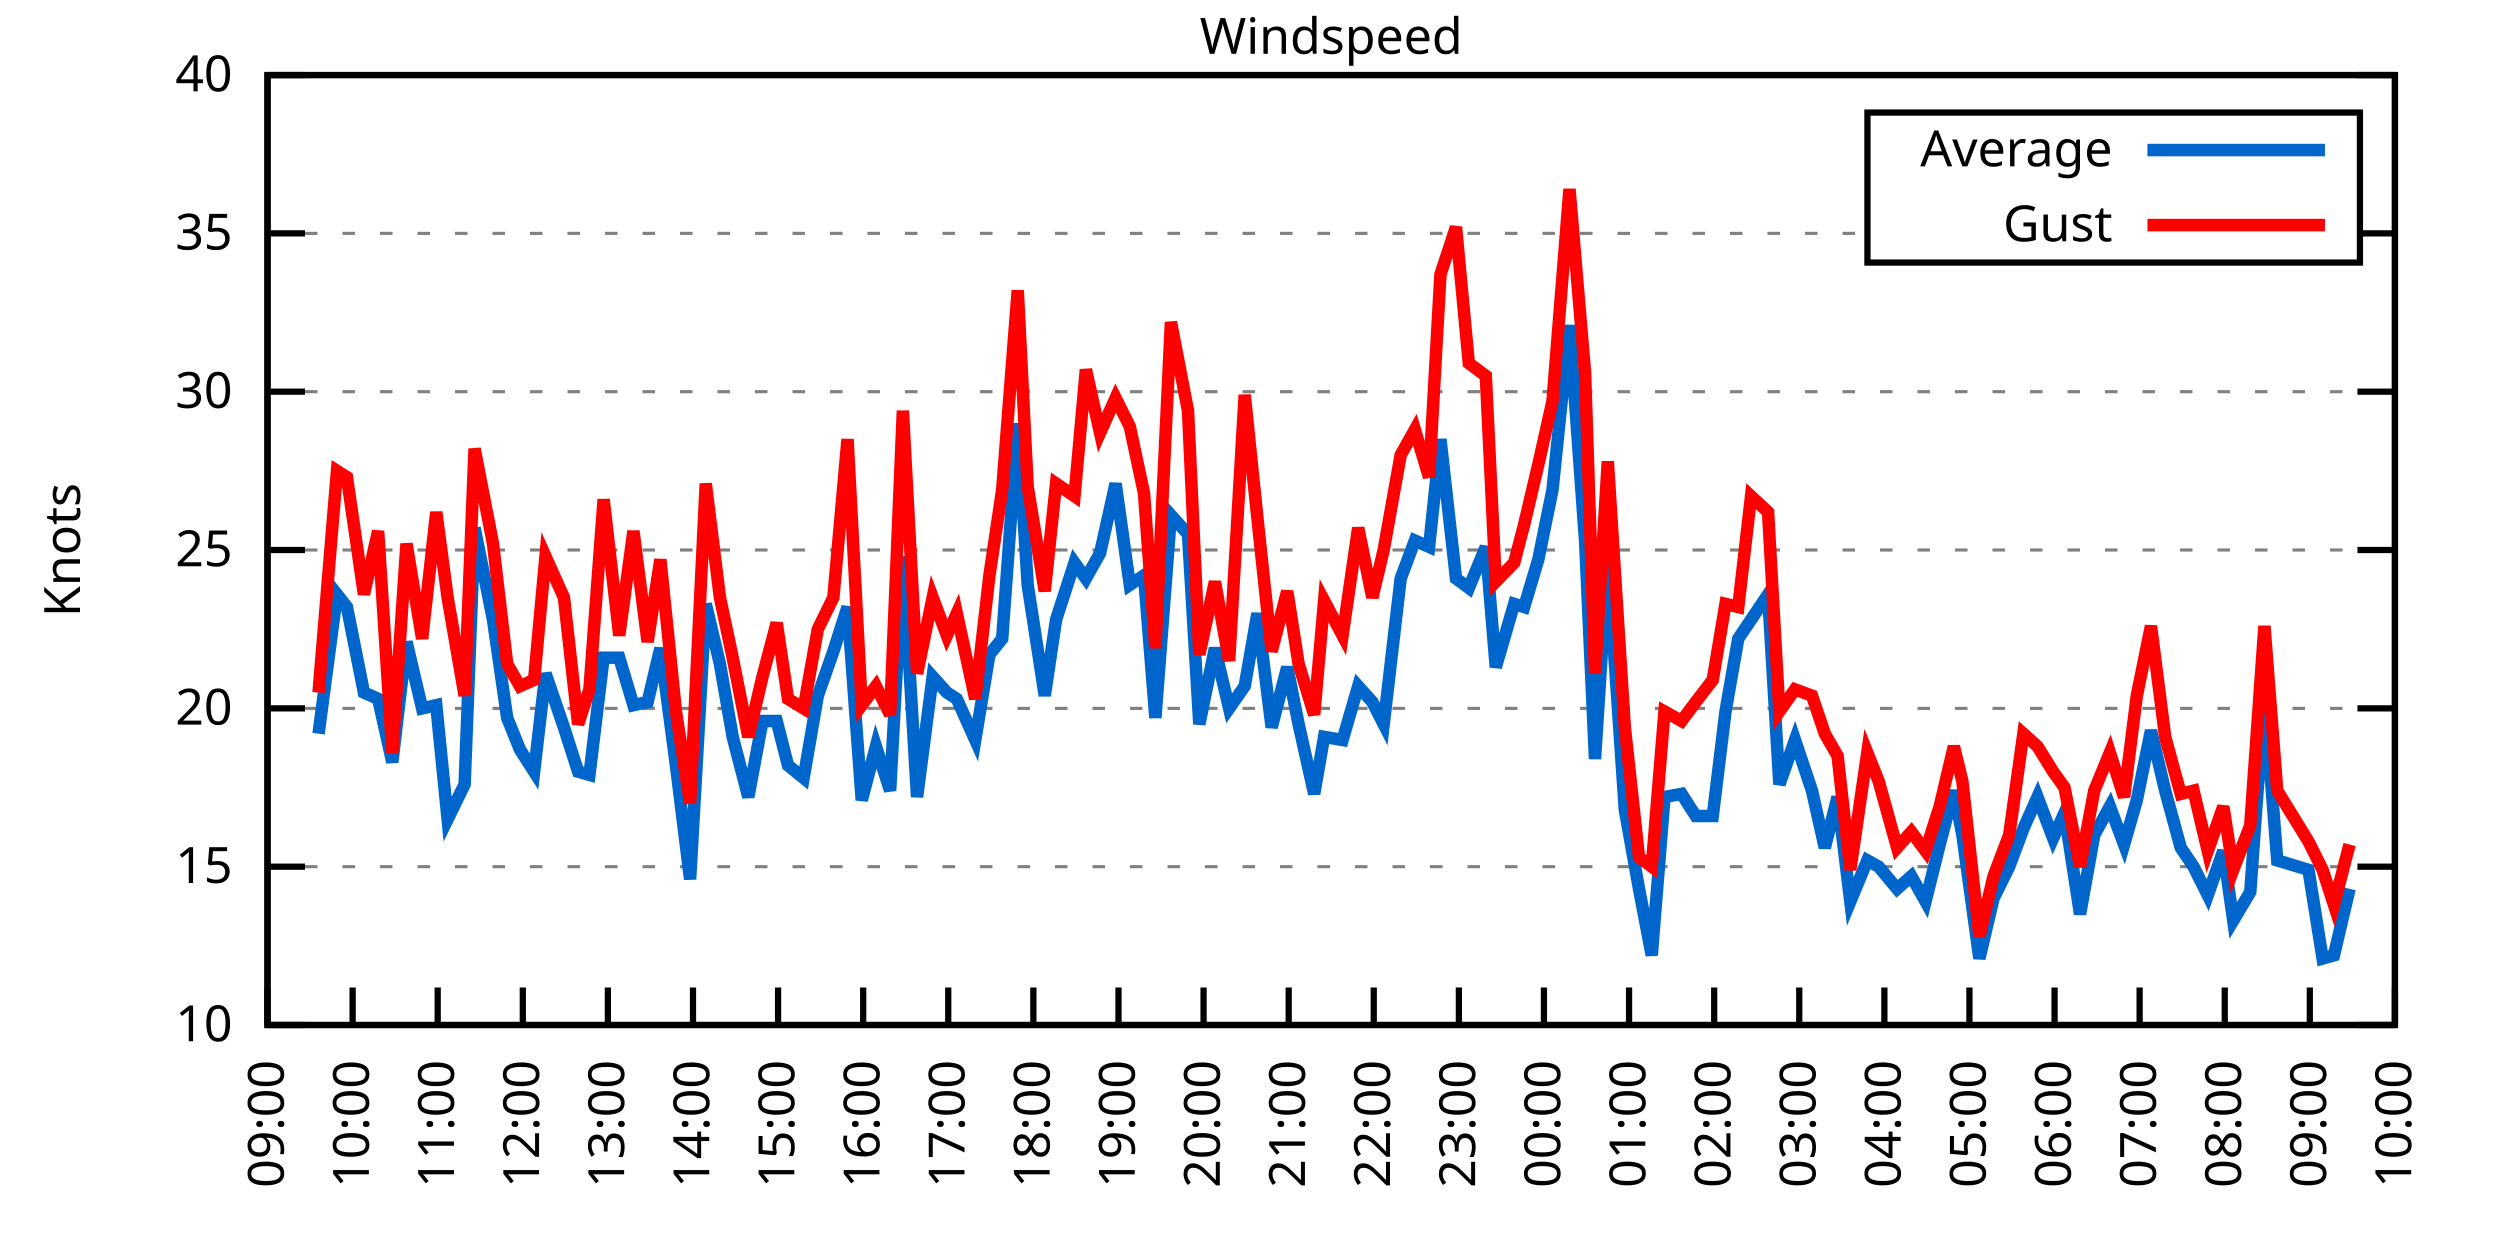
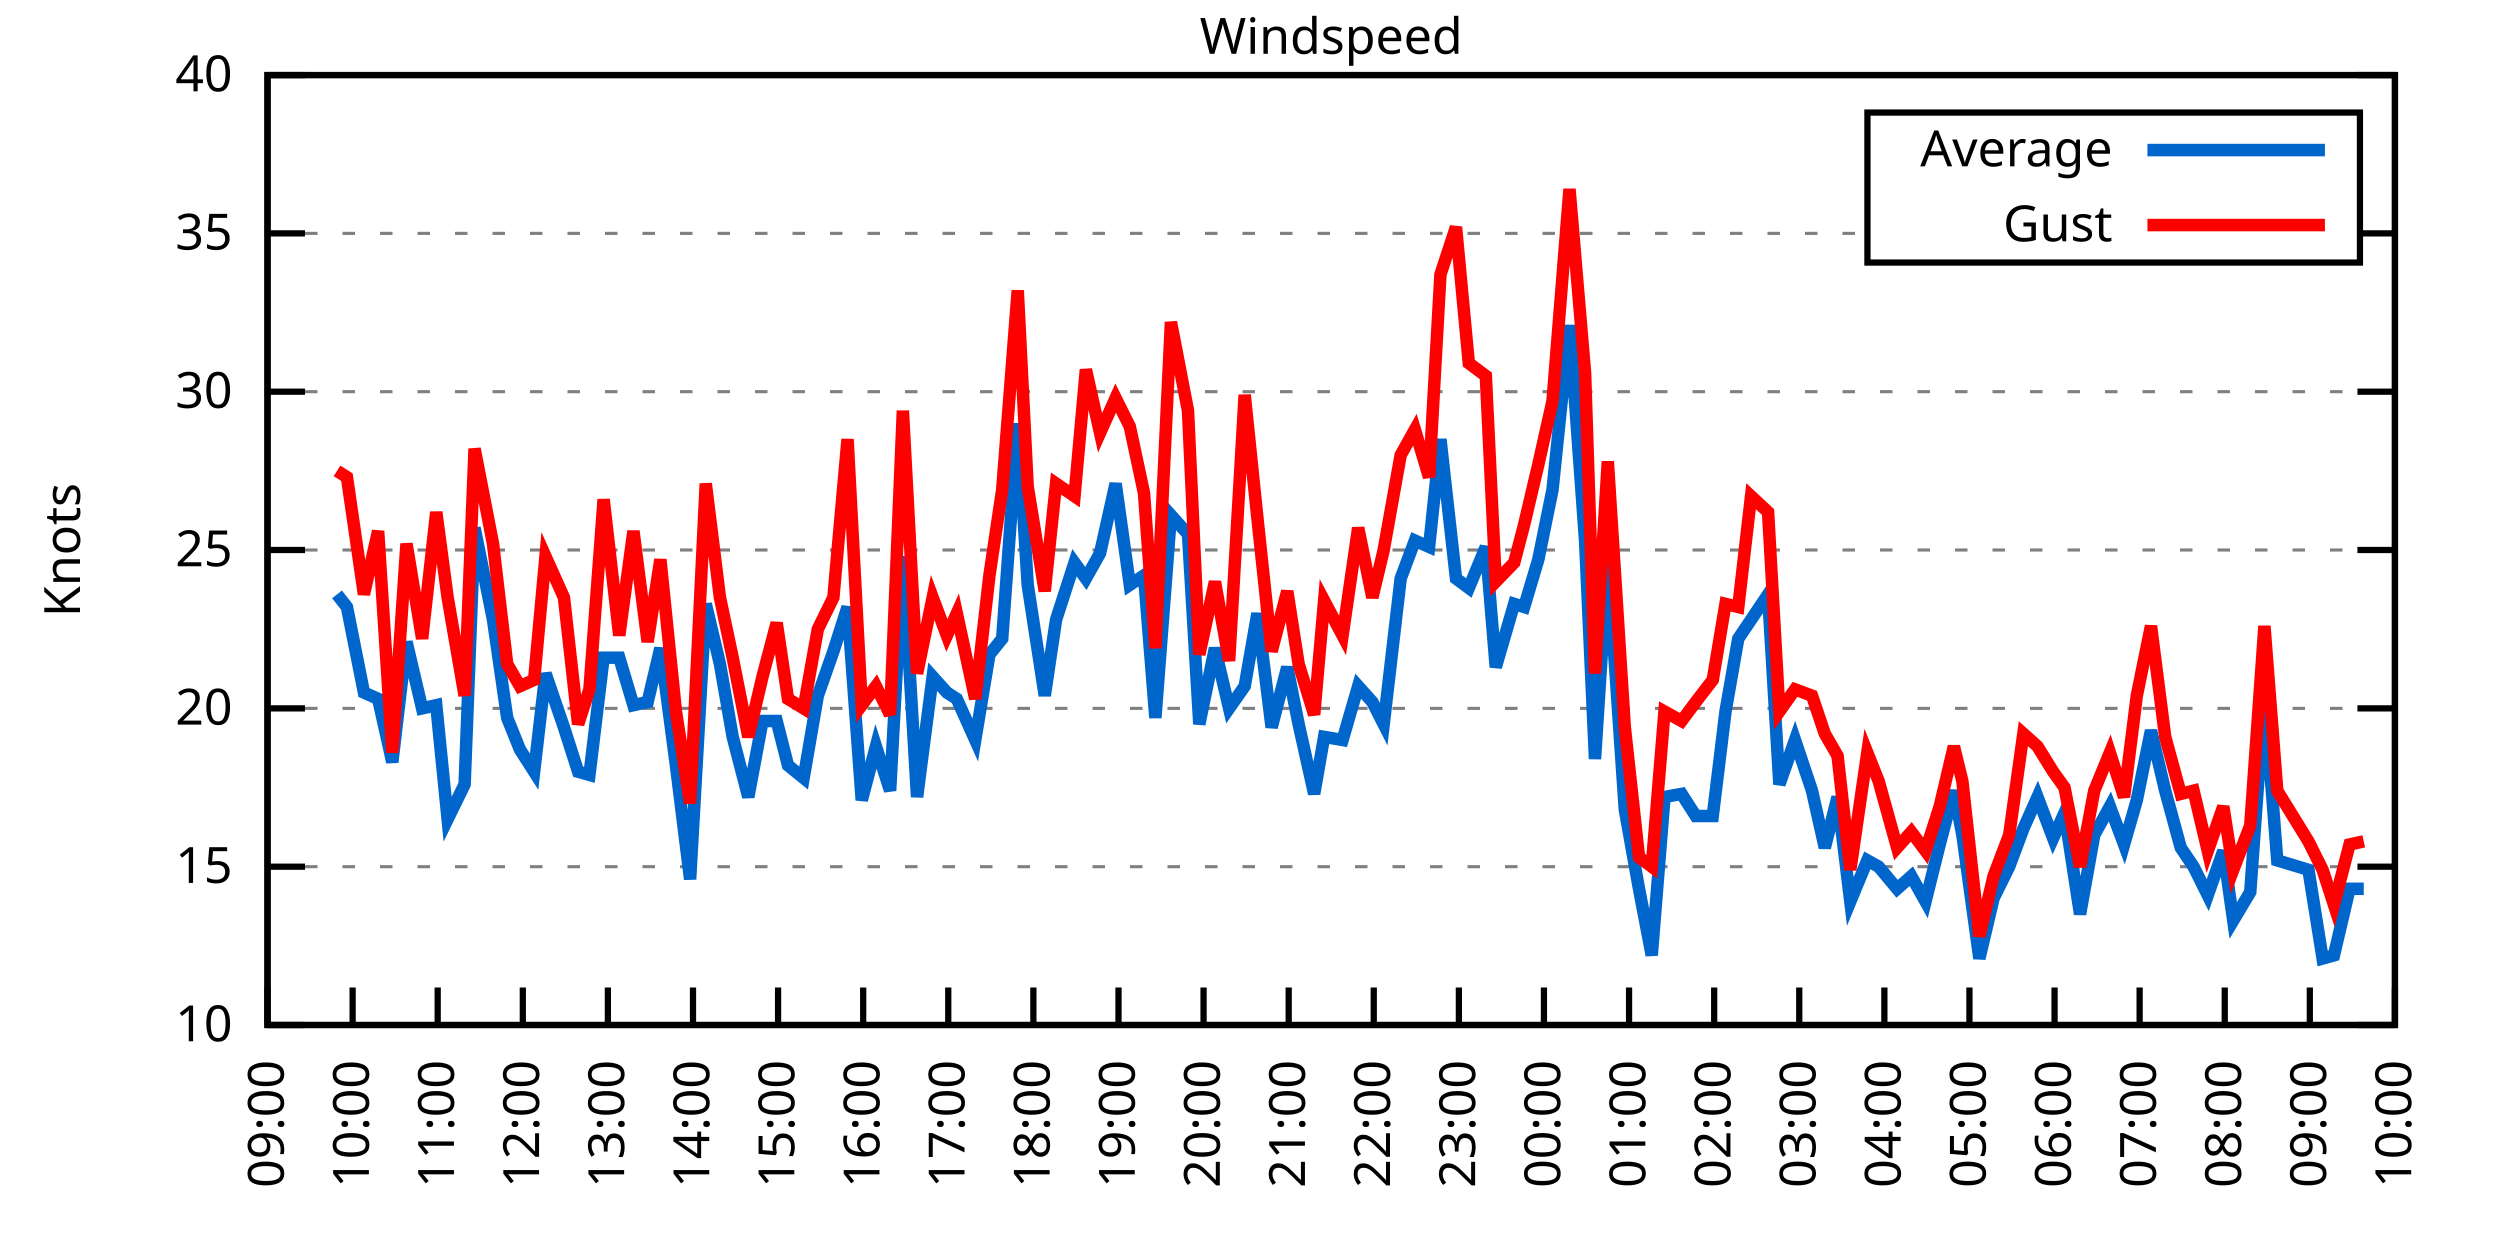
<svg xmlns="http://www.w3.org/2000/svg" xmlns:xlink="http://www.w3.org/1999/xlink" width="400" height="200" viewBox="0 0 400 200">
  <g id="gnuplot_canvas">
    <rect x="0" y="0" width="400" height="200" fill="none" />
    <defs>
      <circle id="gpDot" r="0.5" stroke-width="0.5" stroke="currentColor" />
      <path id="gpPt0" stroke-width="0.333" stroke="currentColor" d="M-1,0 h2 M0,-1 v2" />
      <path id="gpPt1" stroke-width="0.333" stroke="currentColor" d="M-1,-1 L1,1 M1,-1 L-1,1" />
      <path id="gpPt2" stroke-width="0.333" stroke="currentColor" d="M-1,0 L1,0 M0,-1 L0,1 M-1,-1 L1,1 M-1,1 L1,-1" />
      <rect id="gpPt3" stroke-width="0.333" stroke="currentColor" x="-1" y="-1" width="2" height="2" />
      <rect id="gpPt4" stroke-width="0.333" stroke="currentColor" fill="currentColor" x="-1" y="-1" width="2" height="2" />
      <circle id="gpPt5" stroke-width="0.333" stroke="currentColor" cx="0" cy="0" r="1" />
      <use xlink:href="#gpPt5" id="gpPt6" fill="currentColor" stroke="none" />
      <path id="gpPt7" stroke-width="0.333" stroke="currentColor" d="M0,-1.33 L-1.33,0.67 L1.33,0.67 z" />
      <use xlink:href="#gpPt7" id="gpPt8" fill="currentColor" stroke="none" />
      <use xlink:href="#gpPt7" id="gpPt9" stroke="currentColor" transform="rotate(180)" />
      <use xlink:href="#gpPt9" id="gpPt10" fill="currentColor" stroke="none" />
      <use xlink:href="#gpPt3" id="gpPt11" stroke="currentColor" transform="rotate(45)" />
      <use xlink:href="#gpPt11" id="gpPt12" fill="currentColor" stroke="none" />
      <path id="gpPt13" stroke-width="0.333" stroke="currentColor" d="M0,1.330 L1.265,0.411 L0.782,-1.067 L-0.782,-1.076 L-1.265,0.411 z" />
      <use xlink:href="#gpPt13" id="gpPt14" fill="currentColor" stroke="none" />
      <filter id="textbox" filterUnits="objectBoundingBox" x="0" y="0" height="1" width="1">
        <feFlood flood-color="white" flood-opacity="1" result="bgnd" />
        <feComposite in="SourceGraphic" in2="bgnd" operator="atop" />
      </filter>
      <filter id="greybox" filterUnits="objectBoundingBox" x="0" y="0" height="1" width="1">
        <feFlood flood-color="lightgrey" flood-opacity="1" result="grey" />
        <feComposite in="SourceGraphic" in2="grey" operator="atop" />
      </filter>
    </defs>
    <g fill="none" color="white" stroke="currentColor" stroke-width="1.00" stroke-linecap="butt" stroke-linejoin="miter">
</g>
    <g fill="none" color="black" stroke="currentColor" stroke-width="1.00" stroke-linecap="butt" stroke-linejoin="miter">
      <g stroke="none" shape-rendering="crispEdges">
        <polygon fill="rgb(255, 255, 255)" points="42.80,164.00 383.18,164.00 383.18,12.02 42.80,12.02 " />
      </g>
    </g>
    <g fill="none" color="black" stroke="currentColor" stroke-width="1.00" stroke-linecap="butt" stroke-linejoin="miter">
</g>
    <g fill="none" color="black" stroke="black" stroke-width="0.50" stroke-linecap="butt" stroke-linejoin="miter">
</g>
    <g fill="none" color="gray" stroke="currentColor" stroke-width="0.50" stroke-linecap="butt" stroke-linejoin="miter">
      <path stroke="gray" stroke-dasharray="2,4" class="gridline" d="M42.80,164.00 L383.19,164.00  " />
    </g>
    <g fill="none" color="gray" stroke="gray" stroke-width="1.00" stroke-linecap="butt" stroke-linejoin="miter">
</g>
    <g fill="none" color="black" stroke="currentColor" stroke-width="1.00" stroke-linecap="butt" stroke-linejoin="miter">
      <path stroke="black" d="M42.80,164.00 L48.80,164.00 M383.19,164.00 L377.19,164.00  " />
      <g transform="translate(37.20,166.60)" stroke="none" fill="black" font-family="Sans" font-size="8.00" text-anchor="end">
        <text>
          <tspan font-family="Sans"> 10</tspan>
        </text>
      </g>
    </g>
    <g fill="none" color="black" stroke="currentColor" stroke-width="1.00" stroke-linecap="butt" stroke-linejoin="miter">
</g>
    <g fill="none" color="black" stroke="black" stroke-width="0.50" stroke-linecap="butt" stroke-linejoin="miter">
</g>
    <g fill="none" color="gray" stroke="currentColor" stroke-width="0.50" stroke-linecap="butt" stroke-linejoin="miter">
      <path stroke="gray" stroke-dasharray="2,4" class="gridline" d="M42.80,138.67 L383.19,138.67  " />
    </g>
    <g fill="none" color="gray" stroke="gray" stroke-width="1.00" stroke-linecap="butt" stroke-linejoin="miter">
</g>
    <g fill="none" color="black" stroke="currentColor" stroke-width="1.00" stroke-linecap="butt" stroke-linejoin="miter">
      <path stroke="black" d="M42.80,138.67 L48.80,138.67 M383.19,138.67 L377.19,138.67  " />
      <g transform="translate(37.20,141.27)" stroke="none" fill="black" font-family="Sans" font-size="8.00" text-anchor="end">
        <text>
          <tspan font-family="Sans"> 15</tspan>
        </text>
      </g>
    </g>
    <g fill="none" color="black" stroke="currentColor" stroke-width="1.00" stroke-linecap="butt" stroke-linejoin="miter">
</g>
    <g fill="none" color="black" stroke="black" stroke-width="0.50" stroke-linecap="butt" stroke-linejoin="miter">
</g>
    <g fill="none" color="gray" stroke="currentColor" stroke-width="0.50" stroke-linecap="butt" stroke-linejoin="miter">
      <path stroke="gray" stroke-dasharray="2,4" class="gridline" d="M42.80,113.34 L383.19,113.34  " />
    </g>
    <g fill="none" color="gray" stroke="gray" stroke-width="1.00" stroke-linecap="butt" stroke-linejoin="miter">
</g>
    <g fill="none" color="black" stroke="currentColor" stroke-width="1.00" stroke-linecap="butt" stroke-linejoin="miter">
      <path stroke="black" d="M42.80,113.34 L48.80,113.34 M383.19,113.34 L377.19,113.34  " />
      <g transform="translate(37.20,115.94)" stroke="none" fill="black" font-family="Sans" font-size="8.00" text-anchor="end">
        <text>
          <tspan font-family="Sans"> 20</tspan>
        </text>
      </g>
    </g>
    <g fill="none" color="black" stroke="currentColor" stroke-width="1.00" stroke-linecap="butt" stroke-linejoin="miter">
</g>
    <g fill="none" color="black" stroke="black" stroke-width="0.50" stroke-linecap="butt" stroke-linejoin="miter">
</g>
    <g fill="none" color="gray" stroke="currentColor" stroke-width="0.50" stroke-linecap="butt" stroke-linejoin="miter">
      <path stroke="gray" stroke-dasharray="2,4" class="gridline" d="M42.80,88.00 L383.19,88.00  " />
    </g>
    <g fill="none" color="gray" stroke="gray" stroke-width="1.00" stroke-linecap="butt" stroke-linejoin="miter">
</g>
    <g fill="none" color="black" stroke="currentColor" stroke-width="1.00" stroke-linecap="butt" stroke-linejoin="miter">
      <path stroke="black" d="M42.80,88.00 L48.80,88.00 M383.19,88.00 L377.19,88.00  " />
      <g transform="translate(37.20,90.60)" stroke="none" fill="black" font-family="Sans" font-size="8.00" text-anchor="end">
        <text>
          <tspan font-family="Sans"> 25</tspan>
        </text>
      </g>
    </g>
    <g fill="none" color="black" stroke="currentColor" stroke-width="1.00" stroke-linecap="butt" stroke-linejoin="miter">
</g>
    <g fill="none" color="black" stroke="black" stroke-width="0.50" stroke-linecap="butt" stroke-linejoin="miter">
</g>
    <g fill="none" color="gray" stroke="currentColor" stroke-width="0.50" stroke-linecap="butt" stroke-linejoin="miter">
      <path stroke="gray" stroke-dasharray="2,4" class="gridline" d="M42.80,62.67 L383.19,62.67  " />
    </g>
    <g fill="none" color="gray" stroke="gray" stroke-width="1.00" stroke-linecap="butt" stroke-linejoin="miter">
</g>
    <g fill="none" color="black" stroke="currentColor" stroke-width="1.00" stroke-linecap="butt" stroke-linejoin="miter">
      <path stroke="black" d="M42.80,62.67 L48.80,62.67 M383.19,62.67 L377.19,62.67  " />
      <g transform="translate(37.20,65.27)" stroke="none" fill="black" font-family="Sans" font-size="8.00" text-anchor="end">
        <text>
          <tspan font-family="Sans"> 30</tspan>
        </text>
      </g>
    </g>
    <g fill="none" color="black" stroke="currentColor" stroke-width="1.00" stroke-linecap="butt" stroke-linejoin="miter">
</g>
    <g fill="none" color="black" stroke="black" stroke-width="0.50" stroke-linecap="butt" stroke-linejoin="miter">
</g>
    <g fill="none" color="gray" stroke="currentColor" stroke-width="0.50" stroke-linecap="butt" stroke-linejoin="miter">
      <path stroke="gray" stroke-dasharray="2,4" class="gridline" d="M42.80,37.34 L298.79,37.34 M377.59,37.34 L383.19,37.34  " />
    </g>
    <g fill="none" color="gray" stroke="gray" stroke-width="1.00" stroke-linecap="butt" stroke-linejoin="miter">
</g>
    <g fill="none" color="black" stroke="currentColor" stroke-width="1.00" stroke-linecap="butt" stroke-linejoin="miter">
      <path stroke="black" d="M42.80,37.34 L48.80,37.34 M383.19,37.34 L377.19,37.34  " />
      <g transform="translate(37.20,39.94)" stroke="none" fill="black" font-family="Sans" font-size="8.00" text-anchor="end">
        <text>
          <tspan font-family="Sans"> 35</tspan>
        </text>
      </g>
    </g>
    <g fill="none" color="black" stroke="currentColor" stroke-width="1.00" stroke-linecap="butt" stroke-linejoin="miter">
</g>
    <g fill="none" color="black" stroke="black" stroke-width="0.50" stroke-linecap="butt" stroke-linejoin="miter">
</g>
    <g fill="none" color="gray" stroke="currentColor" stroke-width="0.50" stroke-linecap="butt" stroke-linejoin="miter">
      <path stroke="gray" stroke-dasharray="2,4" class="gridline" d="M42.80,12.01 L383.19,12.01  " />
    </g>
    <g fill="none" color="gray" stroke="gray" stroke-width="1.00" stroke-linecap="butt" stroke-linejoin="miter">
</g>
    <g fill="none" color="black" stroke="currentColor" stroke-width="1.00" stroke-linecap="butt" stroke-linejoin="miter">
      <path stroke="black" d="M42.80,12.01 L48.80,12.01 M383.19,12.01 L377.19,12.01  " />
      <g transform="translate(37.20,14.61)" stroke="none" fill="black" font-family="Sans" font-size="8.00" text-anchor="end">
        <text>
          <tspan font-family="Sans"> 40</tspan>
        </text>
      </g>
    </g>
    <g fill="none" color="black" stroke="currentColor" stroke-width="1.00" stroke-linecap="butt" stroke-linejoin="miter">
      <path stroke="black" d="M42.80,164.00 L42.80,158.00  " />
      <g transform="translate(45.40,169.60) rotate(270.00)" stroke="none" fill="black" font-family="Sans" font-size="8.00" text-anchor="end">
        <text>
          <tspan font-family="Sans">09:00</tspan>
        </text>
      </g>
    </g>
    <g fill="none" color="black" stroke="currentColor" stroke-width="1.00" stroke-linecap="butt" stroke-linejoin="miter">
      <path stroke="black" d="M56.42,164.00 L56.42,158.00  " />
      <g transform="translate(59.02,169.60) rotate(270.00)" stroke="none" fill="black" font-family="Sans" font-size="8.00" text-anchor="end">
        <text>
          <tspan font-family="Sans">10:00</tspan>
        </text>
      </g>
    </g>
    <g fill="none" color="black" stroke="currentColor" stroke-width="1.00" stroke-linecap="butt" stroke-linejoin="miter">
      <path stroke="black" d="M70.03,164.00 L70.03,158.00  " />
      <g transform="translate(72.63,169.60) rotate(270.00)" stroke="none" fill="black" font-family="Sans" font-size="8.00" text-anchor="end">
        <text>
          <tspan font-family="Sans">11:00</tspan>
        </text>
      </g>
    </g>
    <g fill="none" color="black" stroke="currentColor" stroke-width="1.00" stroke-linecap="butt" stroke-linejoin="miter">
      <path stroke="black" d="M83.65,164.00 L83.65,158.00  " />
      <g transform="translate(86.25,169.60) rotate(270.00)" stroke="none" fill="black" font-family="Sans" font-size="8.00" text-anchor="end">
        <text>
          <tspan font-family="Sans">12:00</tspan>
        </text>
      </g>
    </g>
    <g fill="none" color="black" stroke="currentColor" stroke-width="1.00" stroke-linecap="butt" stroke-linejoin="miter">
      <path stroke="black" d="M97.26,164.00 L97.26,158.00  " />
      <g transform="translate(99.86,169.60) rotate(270.00)" stroke="none" fill="black" font-family="Sans" font-size="8.00" text-anchor="end">
        <text>
          <tspan font-family="Sans">13:00</tspan>
        </text>
      </g>
    </g>
    <g fill="none" color="black" stroke="currentColor" stroke-width="1.00" stroke-linecap="butt" stroke-linejoin="miter">
      <path stroke="black" d="M110.88,164.00 L110.88,158.00  " />
      <g transform="translate(113.48,169.60) rotate(270.00)" stroke="none" fill="black" font-family="Sans" font-size="8.00" text-anchor="end">
        <text>
          <tspan font-family="Sans">14:00</tspan>
        </text>
      </g>
    </g>
    <g fill="none" color="black" stroke="currentColor" stroke-width="1.00" stroke-linecap="butt" stroke-linejoin="miter">
      <path stroke="black" d="M124.49,164.00 L124.49,158.00  " />
      <g transform="translate(127.09,169.60) rotate(270.00)" stroke="none" fill="black" font-family="Sans" font-size="8.00" text-anchor="end">
        <text>
          <tspan font-family="Sans">15:00</tspan>
        </text>
      </g>
    </g>
    <g fill="none" color="black" stroke="currentColor" stroke-width="1.00" stroke-linecap="butt" stroke-linejoin="miter">
      <path stroke="black" d="M138.11,164.00 L138.11,158.00  " />
      <g transform="translate(140.71,169.60) rotate(270.00)" stroke="none" fill="black" font-family="Sans" font-size="8.00" text-anchor="end">
        <text>
          <tspan font-family="Sans">16:00</tspan>
        </text>
      </g>
    </g>
    <g fill="none" color="black" stroke="currentColor" stroke-width="1.00" stroke-linecap="butt" stroke-linejoin="miter">
      <path stroke="black" d="M151.72,164.00 L151.72,158.00  " />
      <g transform="translate(154.32,169.60) rotate(270.00)" stroke="none" fill="black" font-family="Sans" font-size="8.00" text-anchor="end">
        <text>
          <tspan font-family="Sans">17:00</tspan>
        </text>
      </g>
    </g>
    <g fill="none" color="black" stroke="currentColor" stroke-width="1.00" stroke-linecap="butt" stroke-linejoin="miter">
      <path stroke="black" d="M165.34,164.00 L165.34,158.00  " />
      <g transform="translate(167.94,169.60) rotate(270.00)" stroke="none" fill="black" font-family="Sans" font-size="8.00" text-anchor="end">
        <text>
          <tspan font-family="Sans">18:00</tspan>
        </text>
      </g>
    </g>
    <g fill="none" color="black" stroke="currentColor" stroke-width="1.00" stroke-linecap="butt" stroke-linejoin="miter">
      <path stroke="black" d="M178.96,164.00 L178.96,158.00  " />
      <g transform="translate(181.56,169.60) rotate(270.00)" stroke="none" fill="black" font-family="Sans" font-size="8.00" text-anchor="end">
        <text>
          <tspan font-family="Sans">19:00</tspan>
        </text>
      </g>
    </g>
    <g fill="none" color="black" stroke="currentColor" stroke-width="1.00" stroke-linecap="butt" stroke-linejoin="miter">
      <path stroke="black" d="M192.57,164.00 L192.57,158.00  " />
      <g transform="translate(195.17,169.60) rotate(270.00)" stroke="none" fill="black" font-family="Sans" font-size="8.00" text-anchor="end">
        <text>
          <tspan font-family="Sans">20:00</tspan>
        </text>
      </g>
    </g>
    <g fill="none" color="black" stroke="currentColor" stroke-width="1.00" stroke-linecap="butt" stroke-linejoin="miter">
      <path stroke="black" d="M206.19,164.00 L206.19,158.00  " />
      <g transform="translate(208.79,169.60) rotate(270.00)" stroke="none" fill="black" font-family="Sans" font-size="8.00" text-anchor="end">
        <text>
          <tspan font-family="Sans">21:00</tspan>
        </text>
      </g>
    </g>
    <g fill="none" color="black" stroke="currentColor" stroke-width="1.00" stroke-linecap="butt" stroke-linejoin="miter">
      <path stroke="black" d="M219.80,164.00 L219.80,158.00  " />
      <g transform="translate(222.40,169.60) rotate(270.00)" stroke="none" fill="black" font-family="Sans" font-size="8.00" text-anchor="end">
        <text>
          <tspan font-family="Sans">22:00</tspan>
        </text>
      </g>
    </g>
    <g fill="none" color="black" stroke="currentColor" stroke-width="1.00" stroke-linecap="butt" stroke-linejoin="miter">
      <path stroke="black" d="M233.42,164.00 L233.42,158.00  " />
      <g transform="translate(236.02,169.60) rotate(270.00)" stroke="none" fill="black" font-family="Sans" font-size="8.00" text-anchor="end">
        <text>
          <tspan font-family="Sans">23:00</tspan>
        </text>
      </g>
    </g>
    <g fill="none" color="black" stroke="currentColor" stroke-width="1.00" stroke-linecap="butt" stroke-linejoin="miter">
      <path stroke="black" d="M247.03,164.00 L247.03,158.00  " />
      <g transform="translate(249.63,169.60) rotate(270.00)" stroke="none" fill="black" font-family="Sans" font-size="8.00" text-anchor="end">
        <text>
          <tspan font-family="Sans">00:00</tspan>
        </text>
      </g>
    </g>
    <g fill="none" color="black" stroke="currentColor" stroke-width="1.00" stroke-linecap="butt" stroke-linejoin="miter">
      <path stroke="black" d="M260.65,164.00 L260.65,158.00  " />
      <g transform="translate(263.25,169.60) rotate(270.00)" stroke="none" fill="black" font-family="Sans" font-size="8.00" text-anchor="end">
        <text>
          <tspan font-family="Sans">01:00</tspan>
        </text>
      </g>
    </g>
    <g fill="none" color="black" stroke="currentColor" stroke-width="1.00" stroke-linecap="butt" stroke-linejoin="miter">
      <path stroke="black" d="M274.27,164.00 L274.27,158.00  " />
      <g transform="translate(276.87,169.60) rotate(270.00)" stroke="none" fill="black" font-family="Sans" font-size="8.00" text-anchor="end">
        <text>
          <tspan font-family="Sans">02:00</tspan>
        </text>
      </g>
    </g>
    <g fill="none" color="black" stroke="currentColor" stroke-width="1.00" stroke-linecap="butt" stroke-linejoin="miter">
      <path stroke="black" d="M287.88,164.00 L287.88,158.00  " />
      <g transform="translate(290.48,169.60) rotate(270.00)" stroke="none" fill="black" font-family="Sans" font-size="8.00" text-anchor="end">
        <text>
          <tspan font-family="Sans">03:00</tspan>
        </text>
      </g>
    </g>
    <g fill="none" color="black" stroke="currentColor" stroke-width="1.00" stroke-linecap="butt" stroke-linejoin="miter">
      <path stroke="black" d="M301.50,164.00 L301.50,158.00  " />
      <g transform="translate(304.10,169.60) rotate(270.00)" stroke="none" fill="black" font-family="Sans" font-size="8.00" text-anchor="end">
        <text>
          <tspan font-family="Sans">04:00</tspan>
        </text>
      </g>
    </g>
    <g fill="none" color="black" stroke="currentColor" stroke-width="1.00" stroke-linecap="butt" stroke-linejoin="miter">
      <path stroke="black" d="M315.11,164.00 L315.11,158.00  " />
      <g transform="translate(317.71,169.60) rotate(270.00)" stroke="none" fill="black" font-family="Sans" font-size="8.00" text-anchor="end">
        <text>
          <tspan font-family="Sans">05:00</tspan>
        </text>
      </g>
    </g>
    <g fill="none" color="black" stroke="currentColor" stroke-width="1.00" stroke-linecap="butt" stroke-linejoin="miter">
      <path stroke="black" d="M328.73,164.00 L328.73,158.00  " />
      <g transform="translate(331.33,169.60) rotate(270.00)" stroke="none" fill="black" font-family="Sans" font-size="8.00" text-anchor="end">
        <text>
          <tspan font-family="Sans">06:00</tspan>
        </text>
      </g>
    </g>
    <g fill="none" color="black" stroke="currentColor" stroke-width="1.00" stroke-linecap="butt" stroke-linejoin="miter">
      <path stroke="black" d="M342.34,164.00 L342.34,158.00  " />
      <g transform="translate(344.94,169.60) rotate(270.00)" stroke="none" fill="black" font-family="Sans" font-size="8.00" text-anchor="end">
        <text>
          <tspan font-family="Sans">07:00</tspan>
        </text>
      </g>
    </g>
    <g fill="none" color="black" stroke="currentColor" stroke-width="1.00" stroke-linecap="butt" stroke-linejoin="miter">
      <path stroke="black" d="M355.96,164.00 L355.96,158.00  " />
      <g transform="translate(358.56,169.60) rotate(270.00)" stroke="none" fill="black" font-family="Sans" font-size="8.00" text-anchor="end">
        <text>
          <tspan font-family="Sans">08:00</tspan>
        </text>
      </g>
    </g>
    <g fill="none" color="black" stroke="currentColor" stroke-width="1.00" stroke-linecap="butt" stroke-linejoin="miter">
      <path stroke="black" d="M369.57,164.00 L369.57,158.00  " />
      <g transform="translate(372.17,169.60) rotate(270.00)" stroke="none" fill="black" font-family="Sans" font-size="8.00" text-anchor="end">
        <text>
          <tspan font-family="Sans">09:00</tspan>
        </text>
      </g>
    </g>
    <g fill="none" color="black" stroke="currentColor" stroke-width="1.00" stroke-linecap="butt" stroke-linejoin="miter">
      <path stroke="black" d="M383.19,164.00 L383.19,158.00  " />
      <g transform="translate(385.79,169.60) rotate(270.00)" stroke="none" fill="black" font-family="Sans" font-size="8.00" text-anchor="end">
        <text>
          <tspan font-family="Sans">10:00</tspan>
        </text>
      </g>
    </g>
    <g fill="none" color="black" stroke="currentColor" stroke-width="1.00" stroke-linecap="butt" stroke-linejoin="miter">
</g>
    <g fill="none" color="black" stroke="currentColor" stroke-width="1.00" stroke-linecap="butt" stroke-linejoin="miter">
      <path stroke="black" d="M42.80,12.01 L42.80,164.00 L383.19,164.00 L383.19,12.01 L42.80,12.01 Z  " />
    </g>
    <g fill="none" color="black" stroke="currentColor" stroke-width="1.00" stroke-linecap="butt" stroke-linejoin="miter">
</g>
    <g fill="none" color="black" stroke="currentColor" stroke-width="1.00" stroke-linecap="butt" stroke-linejoin="miter">
      <path stroke="black" d="M298.79,42.01 L298.79,18.01 L377.59,18.01 L377.59,42.01 L298.79,42.01 Z  " />
    </g>
    <g id="Windspeed_plot_1">
      <g fill="none" color="white" stroke="black" stroke-width="2.00" stroke-linecap="butt" stroke-linejoin="miter">
</g>
      <g fill="none" color="black" stroke="currentColor" stroke-width="2.00" stroke-linecap="butt" stroke-linejoin="miter">
        <g transform="translate(337.99,26.61)" stroke="none" fill="black" font-family="Sans" font-size="8.00" text-anchor="end">
          <text>
            <tspan font-family="Sans">Average</tspan>
          </text>
        </g>
      </g>
      <g fill="none" color="black" stroke="currentColor" stroke-width="2.00" stroke-linecap="butt" stroke-linejoin="miter">
-         <path stroke="rgb(  0, 102, 204)" d="M343.59,24.01 L371.99,24.01 M50.97,117.39 L53.92,95.10 L55.51,97.12 L58.23,110.80 L60.50,111.82 L62.77,121.95   L65.04,102.70 L67.54,113.34 L69.80,112.83 L71.62,131.07 L74.34,125.50 L75.93,84.46 L78.88,99.15 L81.15,114.86   L83.19,119.92 L85.46,123.47 L87.28,107.76 L90.23,116.38 L92.50,123.47 L94.31,123.98 L96.58,105.23 L99.08,105.23   L101.35,112.83 L103.62,112.32 L105.66,103.71 L108.15,122.46 L110.42,140.69 L112.92,96.62 L115.19,106.24 L117.23,117.90   L119.73,127.52 L122.00,115.36 L124.27,115.36 L126.08,122.46 L128.58,124.48 L130.85,111.31 L133.34,104.22 L135.61,97.12   L137.88,128.03 L140.15,119.42 L142.42,126.51 L144.46,89.02 L146.73,127.52 L149.23,108.27 L151.50,110.80 L153.09,111.82   L156.04,118.40 L158.31,104.72 L160.35,102.19 L162.84,67.74 L164.43,93.58 L167.16,111.31 L168.97,99.15 L171.92,90.03   L173.74,92.56 L176.01,88.51 L178.50,77.37 L180.77,93.58 L183.04,92.06 L184.86,114.86 L187.35,82.43 L190.08,85.47   L191.89,115.87 L194.39,103.71 L196.66,113.34 L199.15,109.79 L201.19,98.14 L203.46,116.38 L205.96,106.75 L207.78,115.87   L210.27,127.02 L211.86,117.90 L214.81,118.40 L217.31,109.79 L219.58,112.32 L221.39,115.87 L224.11,92.56 L226.38,86.49   L228.65,87.50 L230.47,70.27 L232.96,92.56 L235.01,94.08 L237.73,87.50 L239.32,106.75 L242.27,96.62 L243.86,97.12   L246.13,89.52 L248.40,78.38 L251.12,52.03 L253.61,86.49 L255.20,121.44 L257.25,89.52 L259.97,129.55 L262.24,142.21   L264.28,152.85 L266.32,127.52 L269.05,127.02 L271.32,130.56 L274.04,130.56 L276.08,113.84 L278.12,102.19 L280.17,99.15   L282.89,95.10 L284.70,125.50 L287.20,118.40 L289.92,126.51 L291.97,135.63 L294.01,127.52 L296.05,144.24 L298.77,137.66   L300.59,138.67 L303.54,142.21 L305.81,140.19 L308.08,144.24 L310.35,135.12 L312.62,126.51 L313.98,133.60 L316.70,153.36   L318.97,143.73 L321.47,138.67 L323.74,132.59 L326.00,127.52 L328.50,134.11 L330.32,130.06 L332.81,146.27 L335.08,133.60   L337.58,129.04 L339.85,135.12 L341.89,128.03 L344.16,116.88 L346.43,126.51 L348.92,135.63 L350.97,138.67 L353.24,143.23   L355.73,136.14 L357.32,147.28 L360.04,142.72 L362.31,111.31 L364.36,137.66 L369.35,139.17 L371.62,153.36 L373.43,152.85   L375.93,142.21  " />
+         <path stroke="rgb(  0, 102, 204)" d="M343.59,24.01 L371.99,24.01 M53.92,95.10 L55.51,97.12 L58.23,110.80 L60.50,111.82 L62.77,121.95 L65.04,102.70   L67.54,113.34 L69.80,112.83 L71.62,131.07 L74.34,125.50 L75.93,84.46 L78.88,99.15 L81.15,114.86 L83.19,119.92   L85.46,123.47 L87.28,107.76 L90.23,116.38 L92.50,123.47 L94.31,123.98 L96.58,105.23 L99.08,105.23 L101.35,112.83   L103.62,112.32 L105.66,103.71 L108.15,122.46 L110.42,140.69 L112.92,96.62 L115.19,106.24 L117.23,117.90 L119.73,127.52   L122.00,115.36 L124.27,115.36 L126.08,122.46 L128.58,124.48 L130.85,111.31 L133.34,104.22 L135.61,97.12 L137.88,128.03   L140.15,119.42 L142.42,126.51 L144.46,89.02 L146.73,127.52 L149.23,108.27 L151.50,110.80 L153.09,111.82 L156.04,118.40   L158.31,104.72 L160.35,102.19 L162.84,67.74 L164.43,93.58 L167.16,111.31 L168.97,99.15 L171.92,90.03 L173.74,92.56   L176.01,88.51 L178.50,77.37 L180.77,93.58 L183.04,92.06 L184.86,114.86 L187.35,82.43 L190.08,85.47 L191.89,115.87   L194.39,103.71 L196.66,113.34 L199.15,109.79 L201.19,98.14 L203.46,116.38 L205.96,106.75 L207.78,115.87 L210.27,127.02   L211.86,117.90 L214.81,118.40 L217.31,109.79 L219.58,112.32 L221.39,115.87 L224.11,92.56 L226.38,86.49 L228.65,87.50   L230.47,70.27 L232.96,92.56 L235.01,94.08 L237.73,87.50 L239.32,106.75 L242.27,96.62 L243.86,97.12 L246.13,89.52   L248.40,78.38 L251.12,52.03 L253.61,86.49 L255.20,121.44 L257.25,89.52 L259.97,129.55 L262.24,142.21 L264.28,152.85   L266.32,127.52 L269.05,127.02 L271.32,130.56 L274.04,130.56 L276.08,113.84 L278.12,102.19 L280.17,99.15 L282.89,95.10   L284.70,125.50 L287.20,118.40 L289.92,126.51 L291.97,135.63 L294.01,127.52 L296.05,144.24 L298.77,137.66 L300.59,138.67   L303.54,142.21 L305.81,140.19 L308.08,144.24 L310.35,135.12 L312.62,126.51 L313.98,133.60 L316.70,153.36 L318.97,143.73   L321.47,138.67 L323.74,132.59 L326.00,127.52 L328.50,134.11 L330.32,130.06 L332.81,146.27 L335.08,133.60 L337.58,129.04   L339.85,135.12 L341.89,128.03 L344.16,116.88 L346.43,126.51 L348.92,135.63 L350.97,138.67 L353.24,143.23 L355.73,136.14   L357.32,147.28 L360.04,142.72 L362.31,111.31 L364.36,137.66 L369.35,139.17 L371.62,153.36 L373.43,152.85 L375.93,142.21   L378.20,142.21  " />
      </g>
    </g>
    <g id="Windspeed_plot_2">
      <g fill="none" color="black" stroke="currentColor" stroke-width="2.00" stroke-linecap="butt" stroke-linejoin="miter">
        <g transform="translate(337.99,38.61)" stroke="none" fill="black" font-family="Sans" font-size="8.00" text-anchor="end">
          <text>
            <tspan font-family="Sans">Gust</tspan>
          </text>
        </g>
      </g>
      <g fill="none" color="black" stroke="currentColor" stroke-width="2.00" stroke-linecap="butt" stroke-linejoin="miter">
-         <path stroke="rgb(255,   0,   0)" d="M343.59,36.01 L371.99,36.01 M50.97,110.80 L53.92,75.34 L55.51,76.35 L58.23,95.10 L60.50,84.97 L62.77,120.43   L65.04,86.99 L67.54,102.19 L69.80,81.93 L71.62,95.60 L74.34,111.31 L75.93,71.79 L78.88,86.99 L81.15,106.24   L83.19,109.79 L85.46,108.78 L87.28,89.02 L90.23,95.60 L92.50,115.87 L94.31,110.30 L96.58,79.90 L99.08,101.68   L101.35,84.97 L103.62,102.70 L105.66,89.52 L108.15,113.84 L110.42,128.54 L112.92,77.37 L115.19,95.60 L117.23,105.23   L119.73,117.90 L122.00,108.27 L124.27,99.66 L126.08,111.82 L128.58,113.34 L130.85,100.67 L133.34,95.60 L135.61,70.27   L137.88,112.83 L140.15,109.79 L142.42,114.35 L144.46,65.71 L146.73,107.76 L149.23,95.60 L151.50,101.68 L153.09,98.14   L156.04,111.82 L158.31,92.06 L160.35,78.38 L162.84,46.46 L164.43,77.87 L167.16,94.59 L168.97,77.37 L171.92,79.39   L173.74,59.13 L176.01,69.26 L178.50,63.69 L180.77,68.25 L183.04,78.89 L184.86,103.71 L187.35,51.53 L190.08,65.71   L191.89,104.72 L194.39,93.07 L196.66,105.74 L199.15,63.18 L201.19,82.94 L203.46,104.22 L205.96,94.59 L207.78,106.24   L210.27,114.35 L211.86,96.11 L214.81,101.68 L217.31,84.46 L219.58,95.60 L221.39,88.00 L224.11,72.81 L226.38,68.75   L228.65,76.35 L230.47,43.93 L232.96,36.33 L235.01,58.11 L237.73,60.14 L239.32,93.07 L242.27,90.03 L243.86,83.95   L246.13,74.33 L248.40,64.19 L251.12,30.25 L253.61,59.63 L255.20,107.76 L257.25,73.82 L259.97,116.38 L262.24,137.15   L264.28,138.67 L266.32,113.84 L269.05,115.36 L271.32,112.32 L274.04,108.78 L276.08,96.62 L278.12,97.12 L280.17,79.39   L282.89,81.93 L284.70,113.84 L287.20,110.30 L289.92,111.31 L291.97,117.39 L294.01,120.94 L296.05,139.17 L298.77,120.43   L300.59,124.99 L303.54,135.63 L305.81,133.10 L308.08,136.14 L310.35,129.04 L312.62,119.42 L313.98,124.99 L316.70,149.81   L318.97,140.19 L321.47,133.60 L323.74,117.39 L326.00,119.42 L328.50,123.47 L330.32,126.00 L332.81,138.67 L335.08,126.51   L337.58,120.43 L339.85,127.52 L341.89,111.31 L344.16,100.16 L346.43,117.90 L348.92,127.02 L350.97,126.51 L353.24,136.14   L355.73,129.04 L357.32,139.17 L360.04,132.08 L362.31,100.16 L364.36,126.51 L369.35,134.62 L371.62,139.17 L373.43,144.75   L375.93,135.12  " />
+         <path stroke="rgb(255,   0,   0)" d="M343.59,36.01 L371.99,36.01 M53.92,75.34 L55.51,76.35 L58.23,95.10 L60.50,84.97 L62.77,120.43 L65.04,86.99   L67.54,102.19 L69.80,81.93 L71.62,95.60 L74.34,111.31 L75.93,71.79 L78.88,86.99 L81.15,106.24 L83.19,109.79   L85.46,108.78 L87.28,89.02 L90.23,95.60 L92.50,115.87 L94.31,110.30 L96.58,79.90 L99.08,101.68 L101.35,84.97   L103.62,102.70 L105.66,89.52 L108.15,113.84 L110.42,128.54 L112.92,77.37 L115.19,95.60 L117.23,105.23 L119.73,117.90   L122.00,108.27 L124.27,99.66 L126.08,111.82 L128.58,113.34 L130.85,100.67 L133.34,95.60 L135.61,70.27 L137.88,112.83   L140.15,109.79 L142.42,114.35 L144.46,65.71 L146.73,107.76 L149.23,95.60 L151.50,101.68 L153.09,98.14 L156.04,111.82   L158.31,92.06 L160.35,78.38 L162.84,46.46 L164.43,77.87 L167.16,94.59 L168.97,77.37 L171.92,79.39 L173.74,59.13   L176.01,69.26 L178.50,63.69 L180.77,68.25 L183.04,78.89 L184.86,103.71 L187.35,51.53 L190.08,65.71 L191.89,104.72   L194.39,93.07 L196.66,105.74 L199.15,63.18 L201.19,82.94 L203.46,104.22 L205.96,94.59 L207.78,106.24 L210.27,114.35   L211.86,96.11 L214.81,101.68 L217.31,84.46 L219.58,95.60 L221.39,88.00 L224.11,72.81 L226.38,68.75 L228.65,76.35   L230.47,43.93 L232.96,36.33 L235.01,58.11 L237.73,60.14 L239.32,93.07 L242.27,90.03 L243.86,83.95 L246.13,74.33   L248.40,64.19 L251.12,30.25 L253.61,59.63 L255.20,107.76 L257.25,73.82 L259.97,116.38 L262.24,137.15 L264.28,138.67   L266.32,113.84 L269.05,115.36 L271.32,112.32 L274.04,108.78 L276.08,96.62 L278.12,97.12 L280.17,79.39 L282.89,81.93   L284.70,113.84 L287.20,110.30 L289.92,111.31 L291.97,117.39 L294.01,120.94 L296.05,139.17 L298.77,120.43 L300.59,124.99   L303.54,135.63 L305.81,133.10 L308.08,136.14 L310.35,129.04 L312.62,119.42 L313.98,124.99 L316.70,149.81 L318.97,140.19   L321.47,133.60 L323.74,117.39 L326.00,119.42 L328.50,123.47 L330.32,126.00 L332.81,138.67 L335.08,126.51 L337.58,120.43   L339.85,127.52 L341.89,111.31 L344.16,100.16 L346.43,117.90 L348.92,127.02 L350.97,126.51 L353.24,136.14 L355.73,129.04   L357.32,139.17 L360.04,132.08 L362.31,100.16 L364.36,126.51 L369.35,134.62 L371.62,139.17 L373.43,144.75 L375.93,135.12   L378.20,134.62  " />
      </g>
    </g>
    <g fill="none" color="black" stroke="currentColor" stroke-width="2.00" stroke-linecap="butt" stroke-linejoin="miter">
</g>
    <g fill="none" color="black" stroke="black" stroke-width="1.00" stroke-linecap="butt" stroke-linejoin="miter">
</g>
    <g fill="none" color="black" stroke="currentColor" stroke-width="1.00" stroke-linecap="butt" stroke-linejoin="miter">
      <path stroke="black" d="M42.80,12.01 L42.80,164.00 L383.19,164.00 L383.19,12.01 L42.80,12.01 Z  " />
      <g transform="translate(12.80,88.01) rotate(270.00)" stroke="none" fill="black" font-family="Sans" font-size="8.00" text-anchor="middle">
        <text>
          <tspan font-family="Sans">Knots</tspan>
        </text>
      </g>
    </g>
    <g fill="none" color="black" stroke="currentColor" stroke-width="1.00" stroke-linecap="butt" stroke-linejoin="miter">
</g>
    <g fill="none" color="black" stroke="currentColor" stroke-width="1.00" stroke-linecap="butt" stroke-linejoin="miter">
      <g transform="translate(212.99,8.61)" stroke="none" fill="black" font-family="Sans" font-size="8.00" text-anchor="middle">
        <text>
          <tspan font-family="Sans">Windspeed</tspan>
        </text>
      </g>
    </g>
    <g fill="none" color="black" stroke="currentColor" stroke-width="1.00" stroke-linecap="butt" stroke-linejoin="miter">
</g>
  </g>
</svg>
